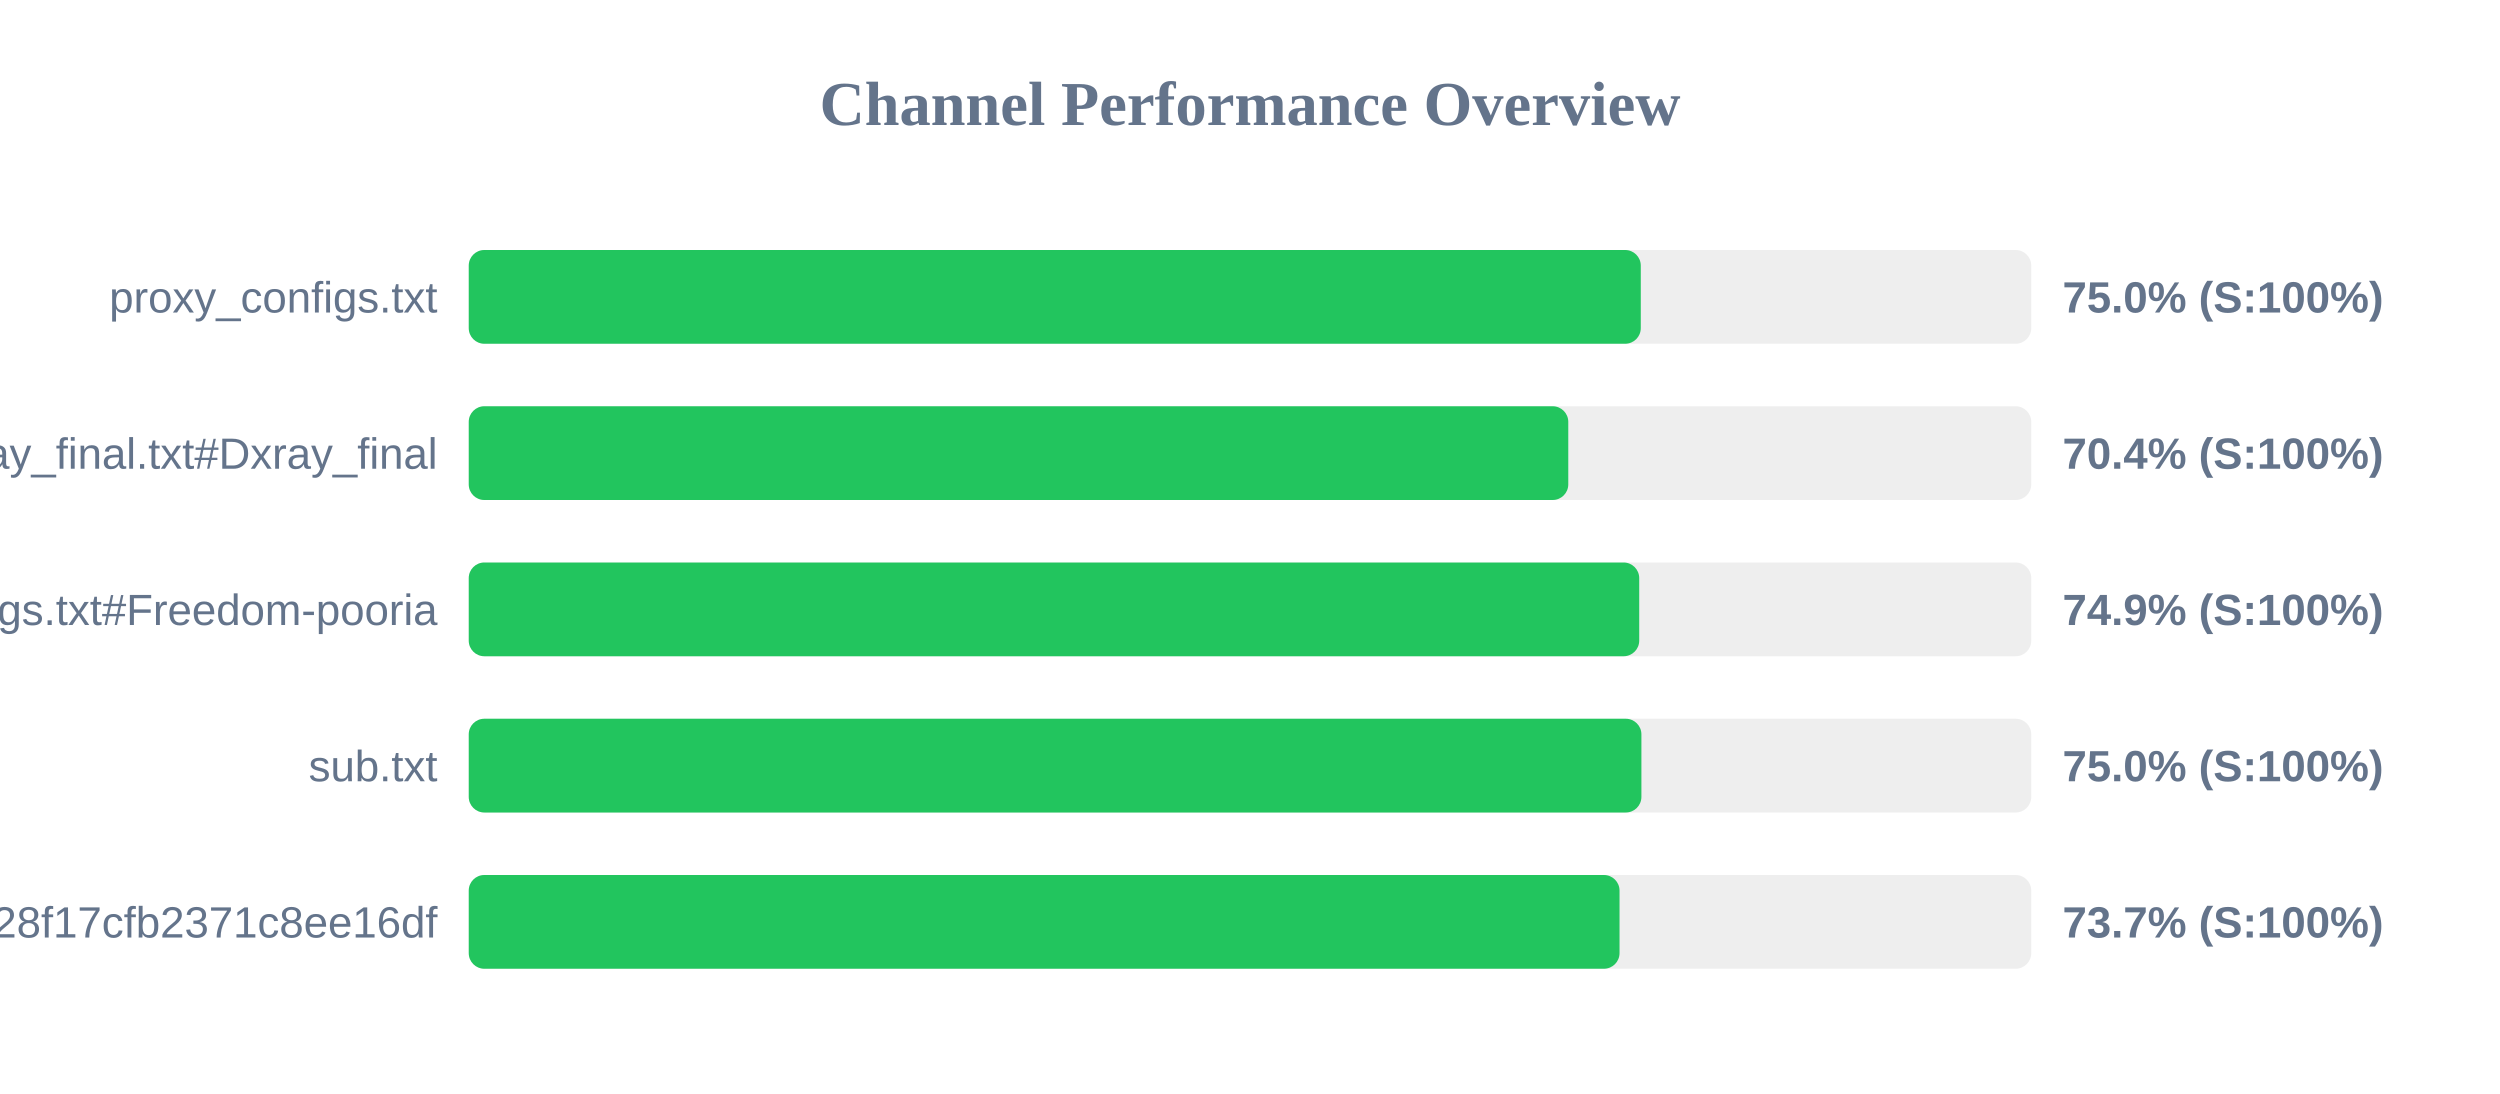
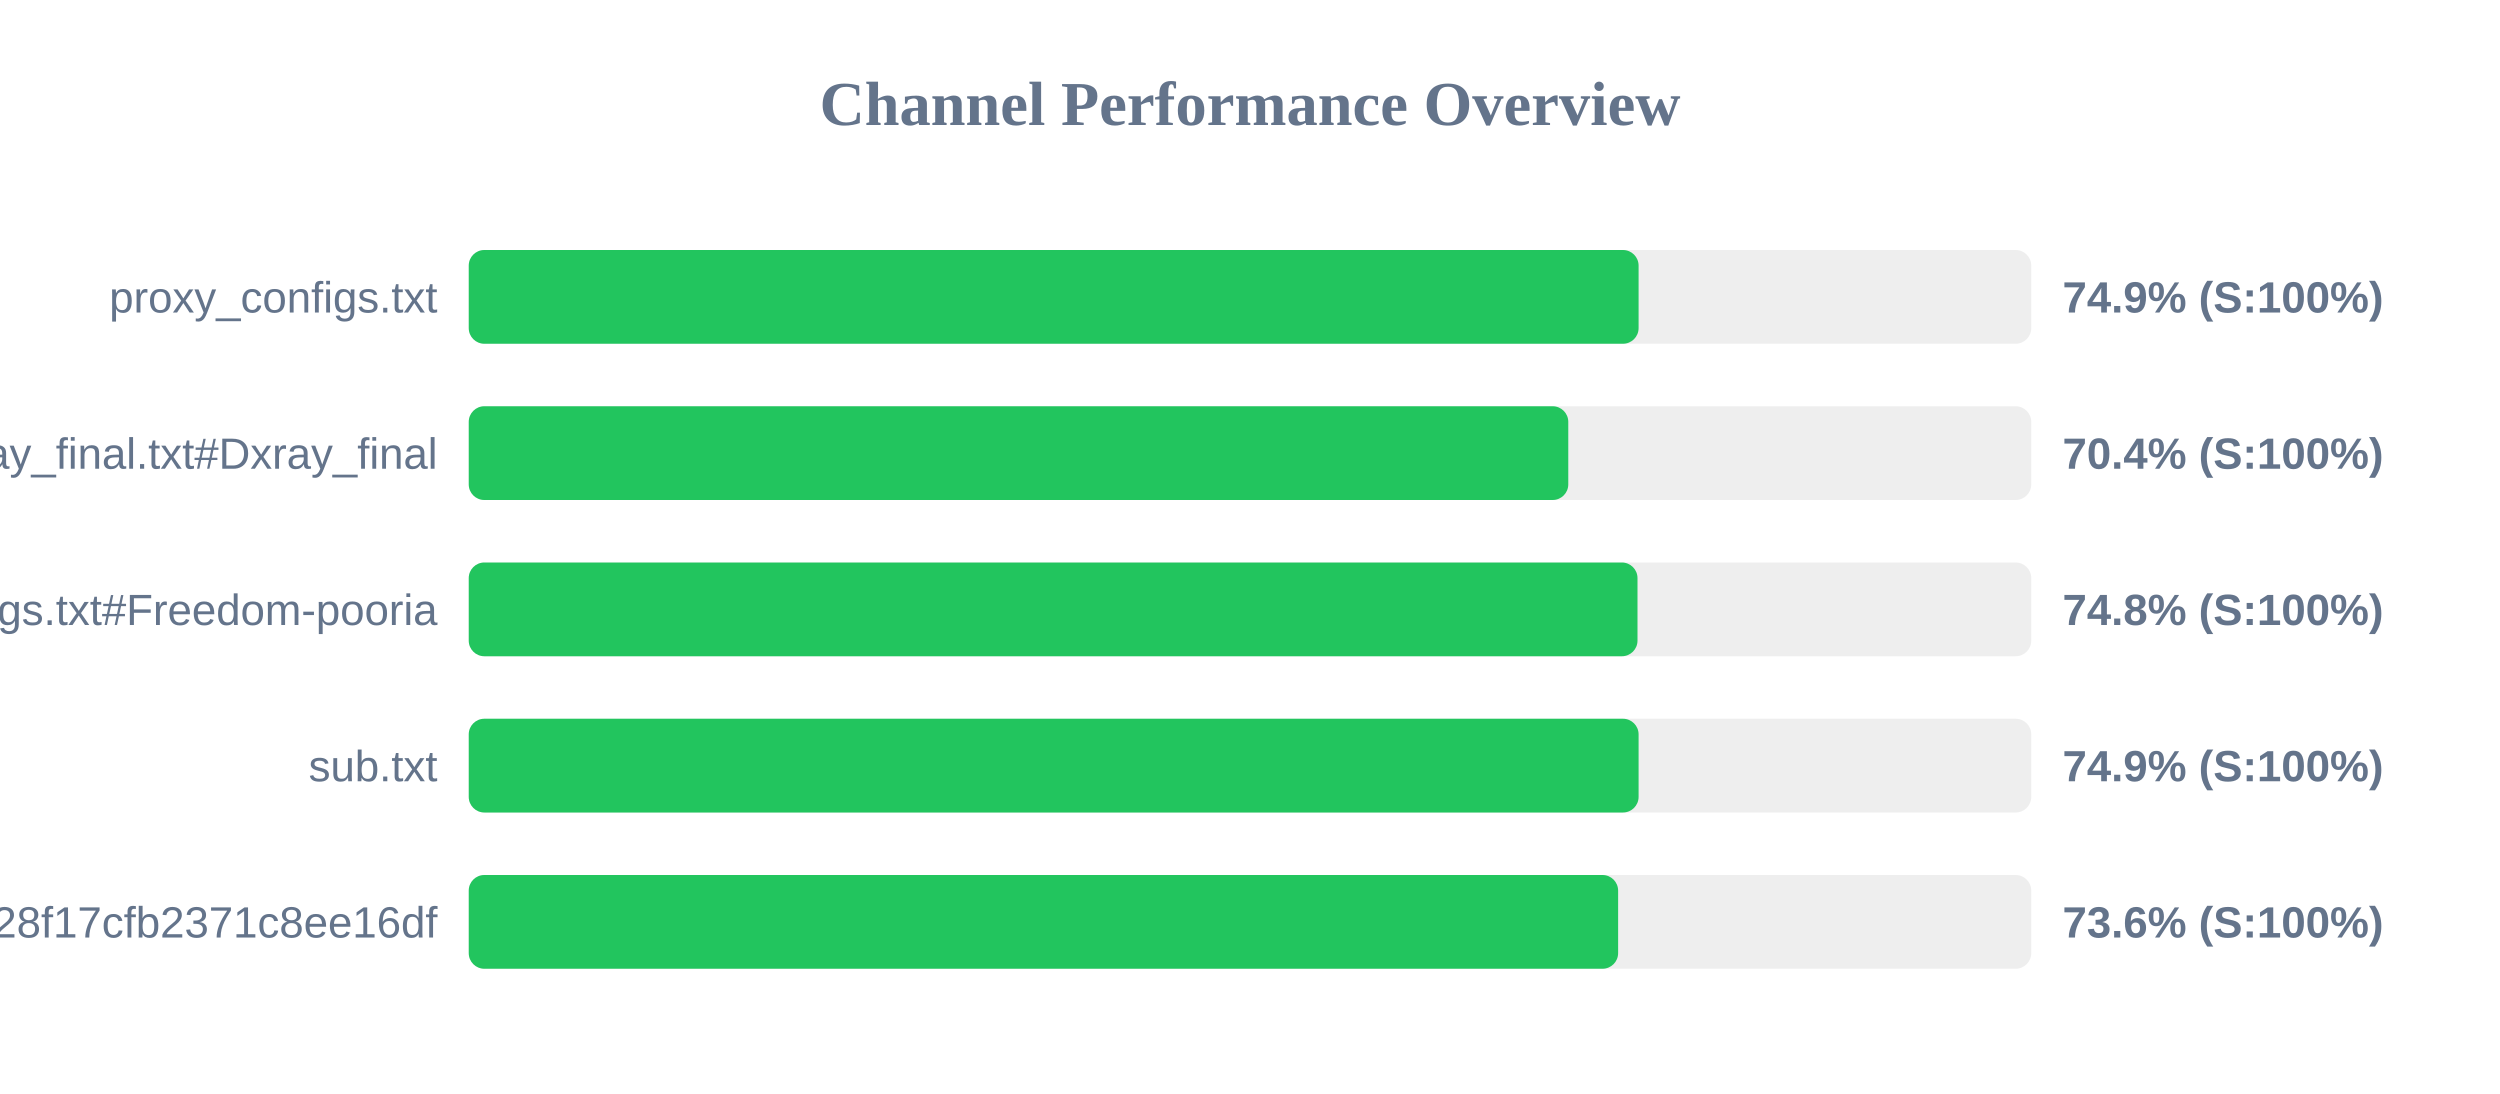
<svg xmlns="http://www.w3.org/2000/svg" width="800" height="350" version="1.1">
  <style>
        .row { font: 14px Arial; fill: #64748b; }
        .score { font: bold 14px Arial; fill: #64748b; }
    </style>
  <text x="400" y="40" text-anchor="middle" font-size="20px" font-weight="bold" fill="#64748b">Channel Performance Overview</text>
  <rect x="150" y="80" width="500" height="30" fill="#eee" rx="5" />
-   <rect x="150" y="80" width="375.05" height="30" fill="#22c55e" rx="5" />
+   <rect x="150" y="80" width="374.35" height="30" fill="#22c55e" rx="5" />
  <text x="140" y="100" text-anchor="end" class="row">proxy_configs.txt</text>
-   <text x="660" y="100" text-anchor="start" class="score">75.0% (S:100%)</text>
+   <text x="660" y="100" text-anchor="start" class="score">74.9% (S:100%)</text>
  <rect x="150" y="130" width="500" height="30" fill="#eee" rx="5" />
  <rect x="150" y="130" width="351.85" height="30" fill="#22c55e" rx="5" />
  <text x="140" y="150" text-anchor="end" class="row">xray_final.txt#Dxray_final</text>
  <text x="660" y="150" text-anchor="start" class="score">70.4% (S:100%)</text>
  <rect x="150" y="180" width="500" height="30" fill="#eee" rx="5" />
-   <rect x="150" y="180" width="374.55" height="30" fill="#22c55e" rx="5" />
+   <rect x="150" y="180" width="374.0" height="30" fill="#22c55e" rx="5" />
  <text x="140" y="200" text-anchor="end" class="row">v2ray_configs.txt#Freedom-pooria</text>
-   <text x="660" y="200" text-anchor="start" class="score">74.9% (S:100%)</text>
+   <text x="660" y="200" text-anchor="start" class="score">74.8% (S:100%)</text>
  <rect x="150" y="230" width="500" height="30" fill="#eee" rx="5" />
-   <rect x="150" y="230" width="375.25" height="30" fill="#22c55e" rx="5" />
+   <rect x="150" y="230" width="374.35" height="30" fill="#22c55e" rx="5" />
  <text x="140" y="250" text-anchor="end" class="row">sub.txt</text>
-   <text x="660" y="250" text-anchor="start" class="score">75.0% (S:100%)</text>
+   <text x="660" y="250" text-anchor="start" class="score">74.9% (S:100%)</text>
  <rect x="150" y="280" width="500" height="30" fill="#eee" rx="5" />
-   <rect x="150" y="280" width="368.25" height="30" fill="#22c55e" rx="5" />
+   <rect x="150" y="280" width="367.8" height="30" fill="#22c55e" rx="5" />
  <text x="140" y="300" text-anchor="end" class="row">?token=fedfed7b41b828f17cfb2371c8ee16df</text>
-   <text x="660" y="300" text-anchor="start" class="score">73.7% (S:100%)</text>
+   <text x="660" y="300" text-anchor="start" class="score">73.6% (S:100%)</text>
</svg>
